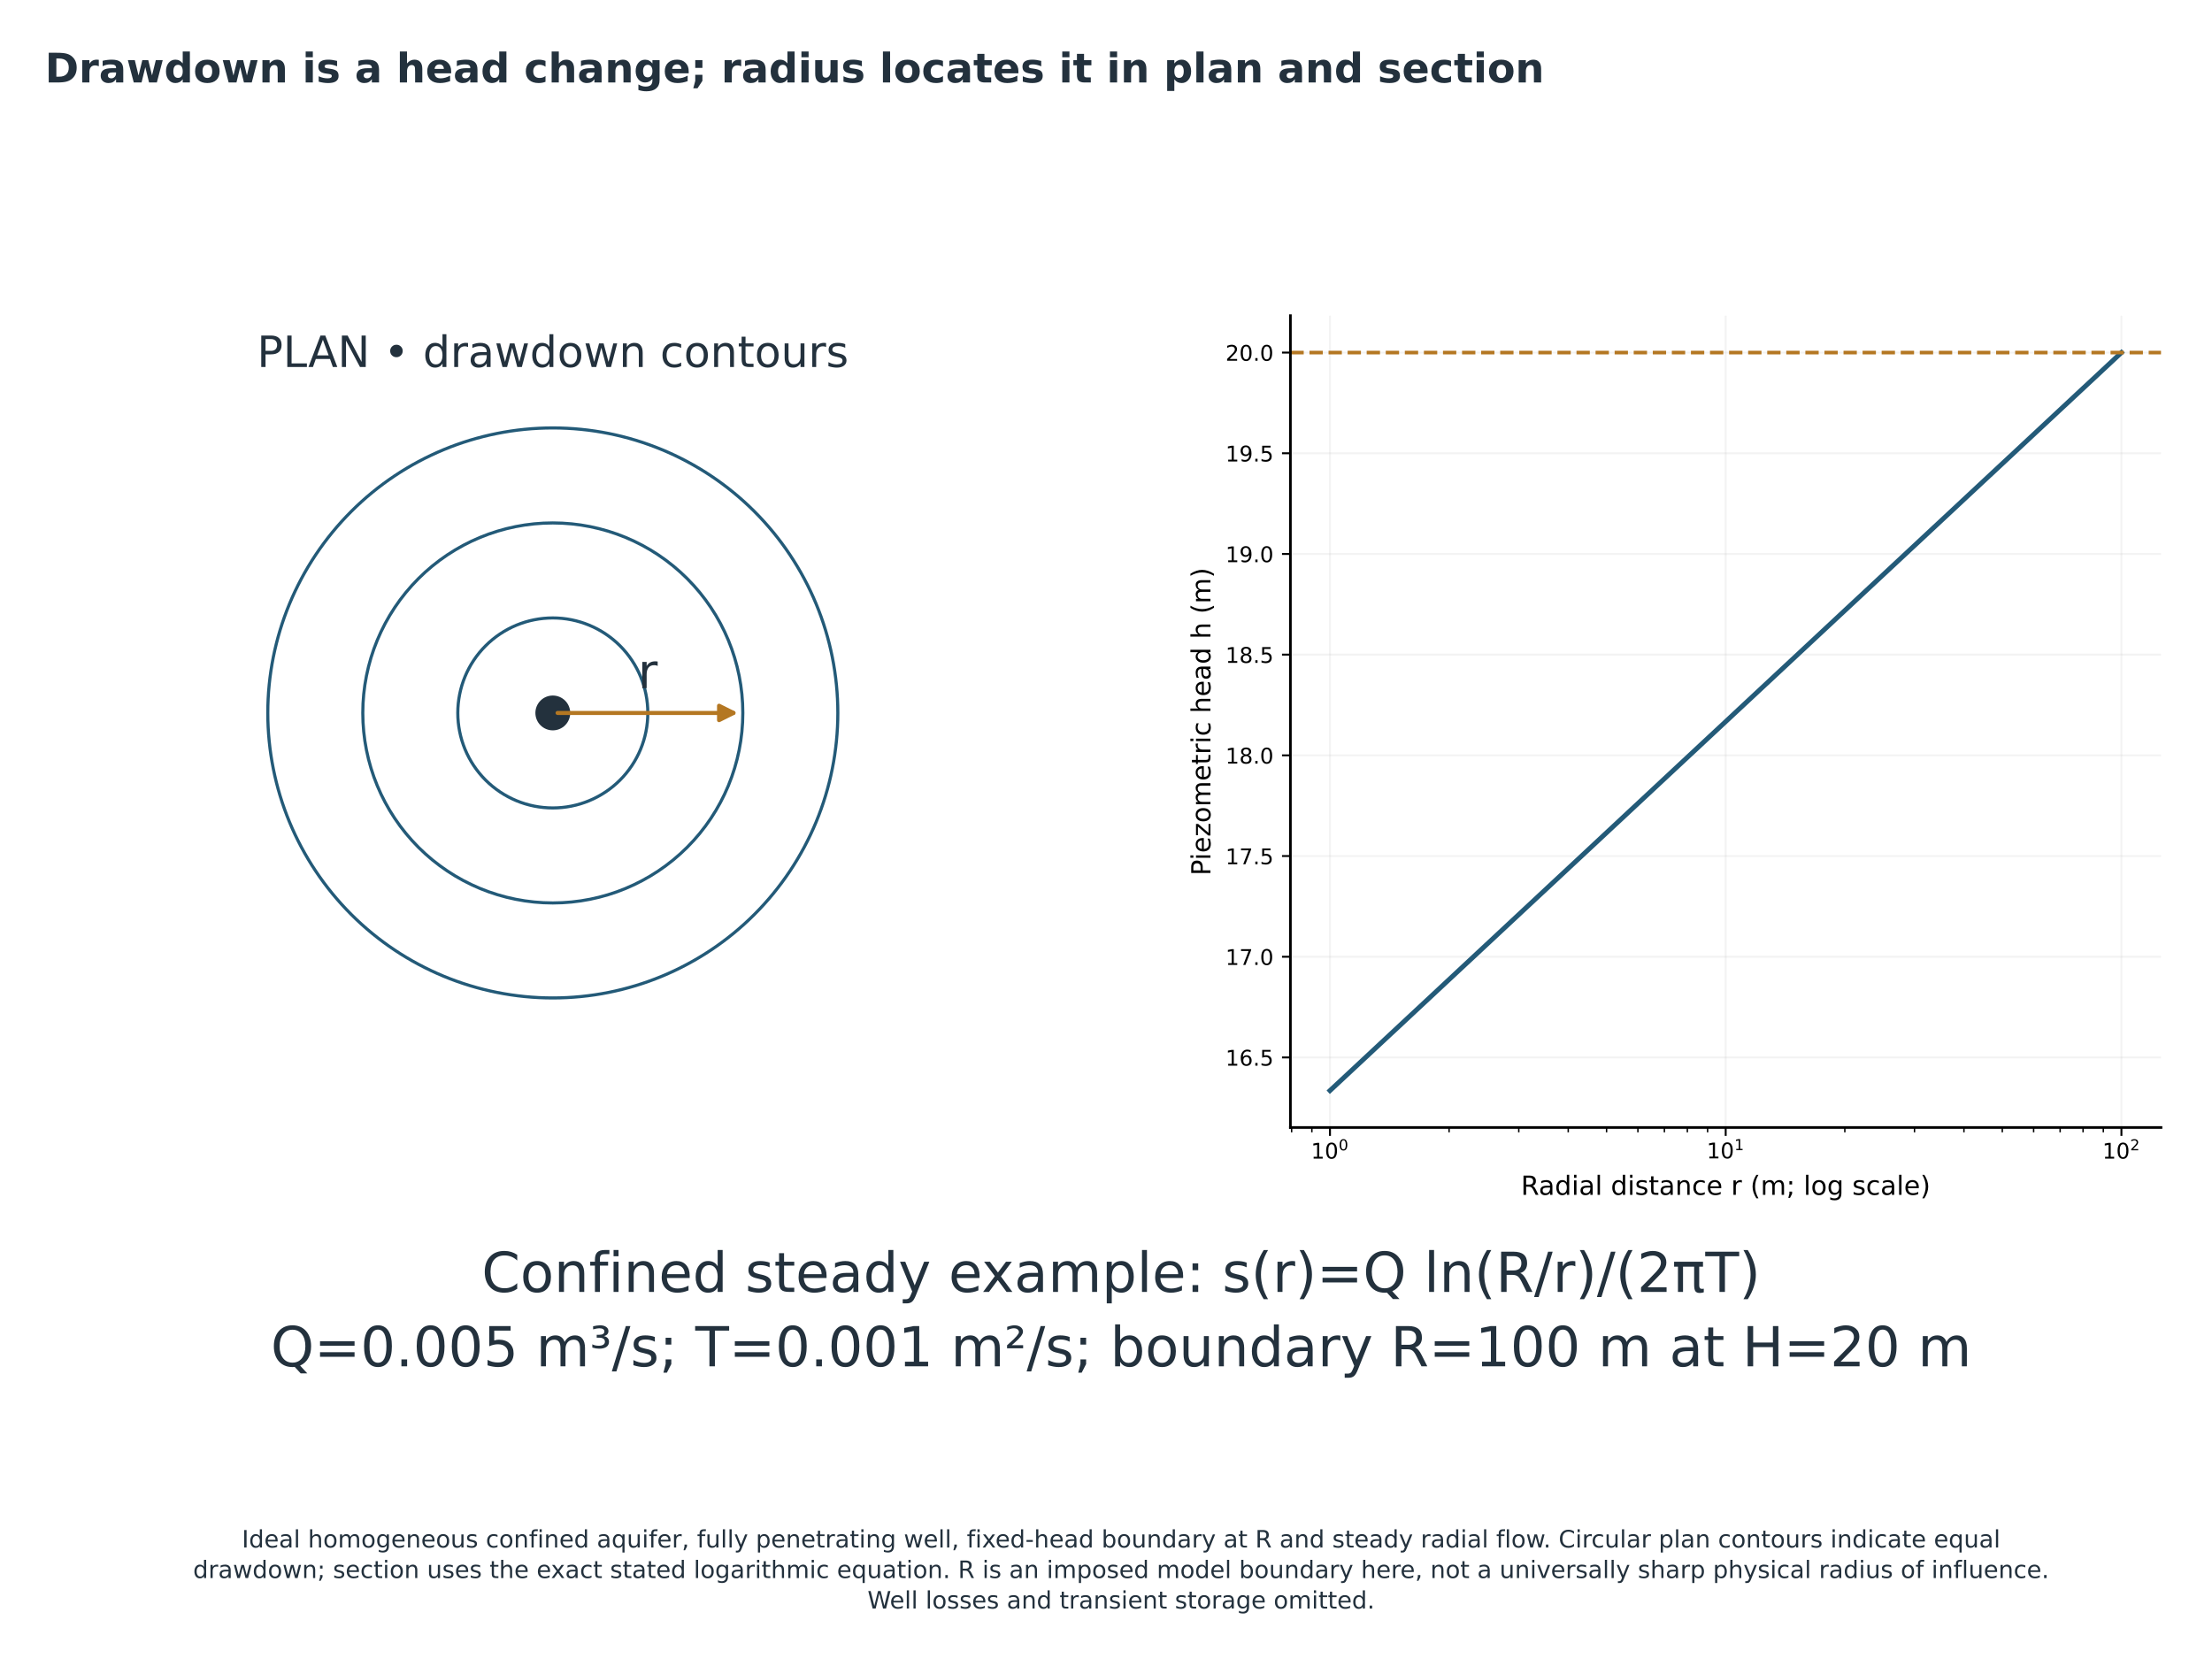
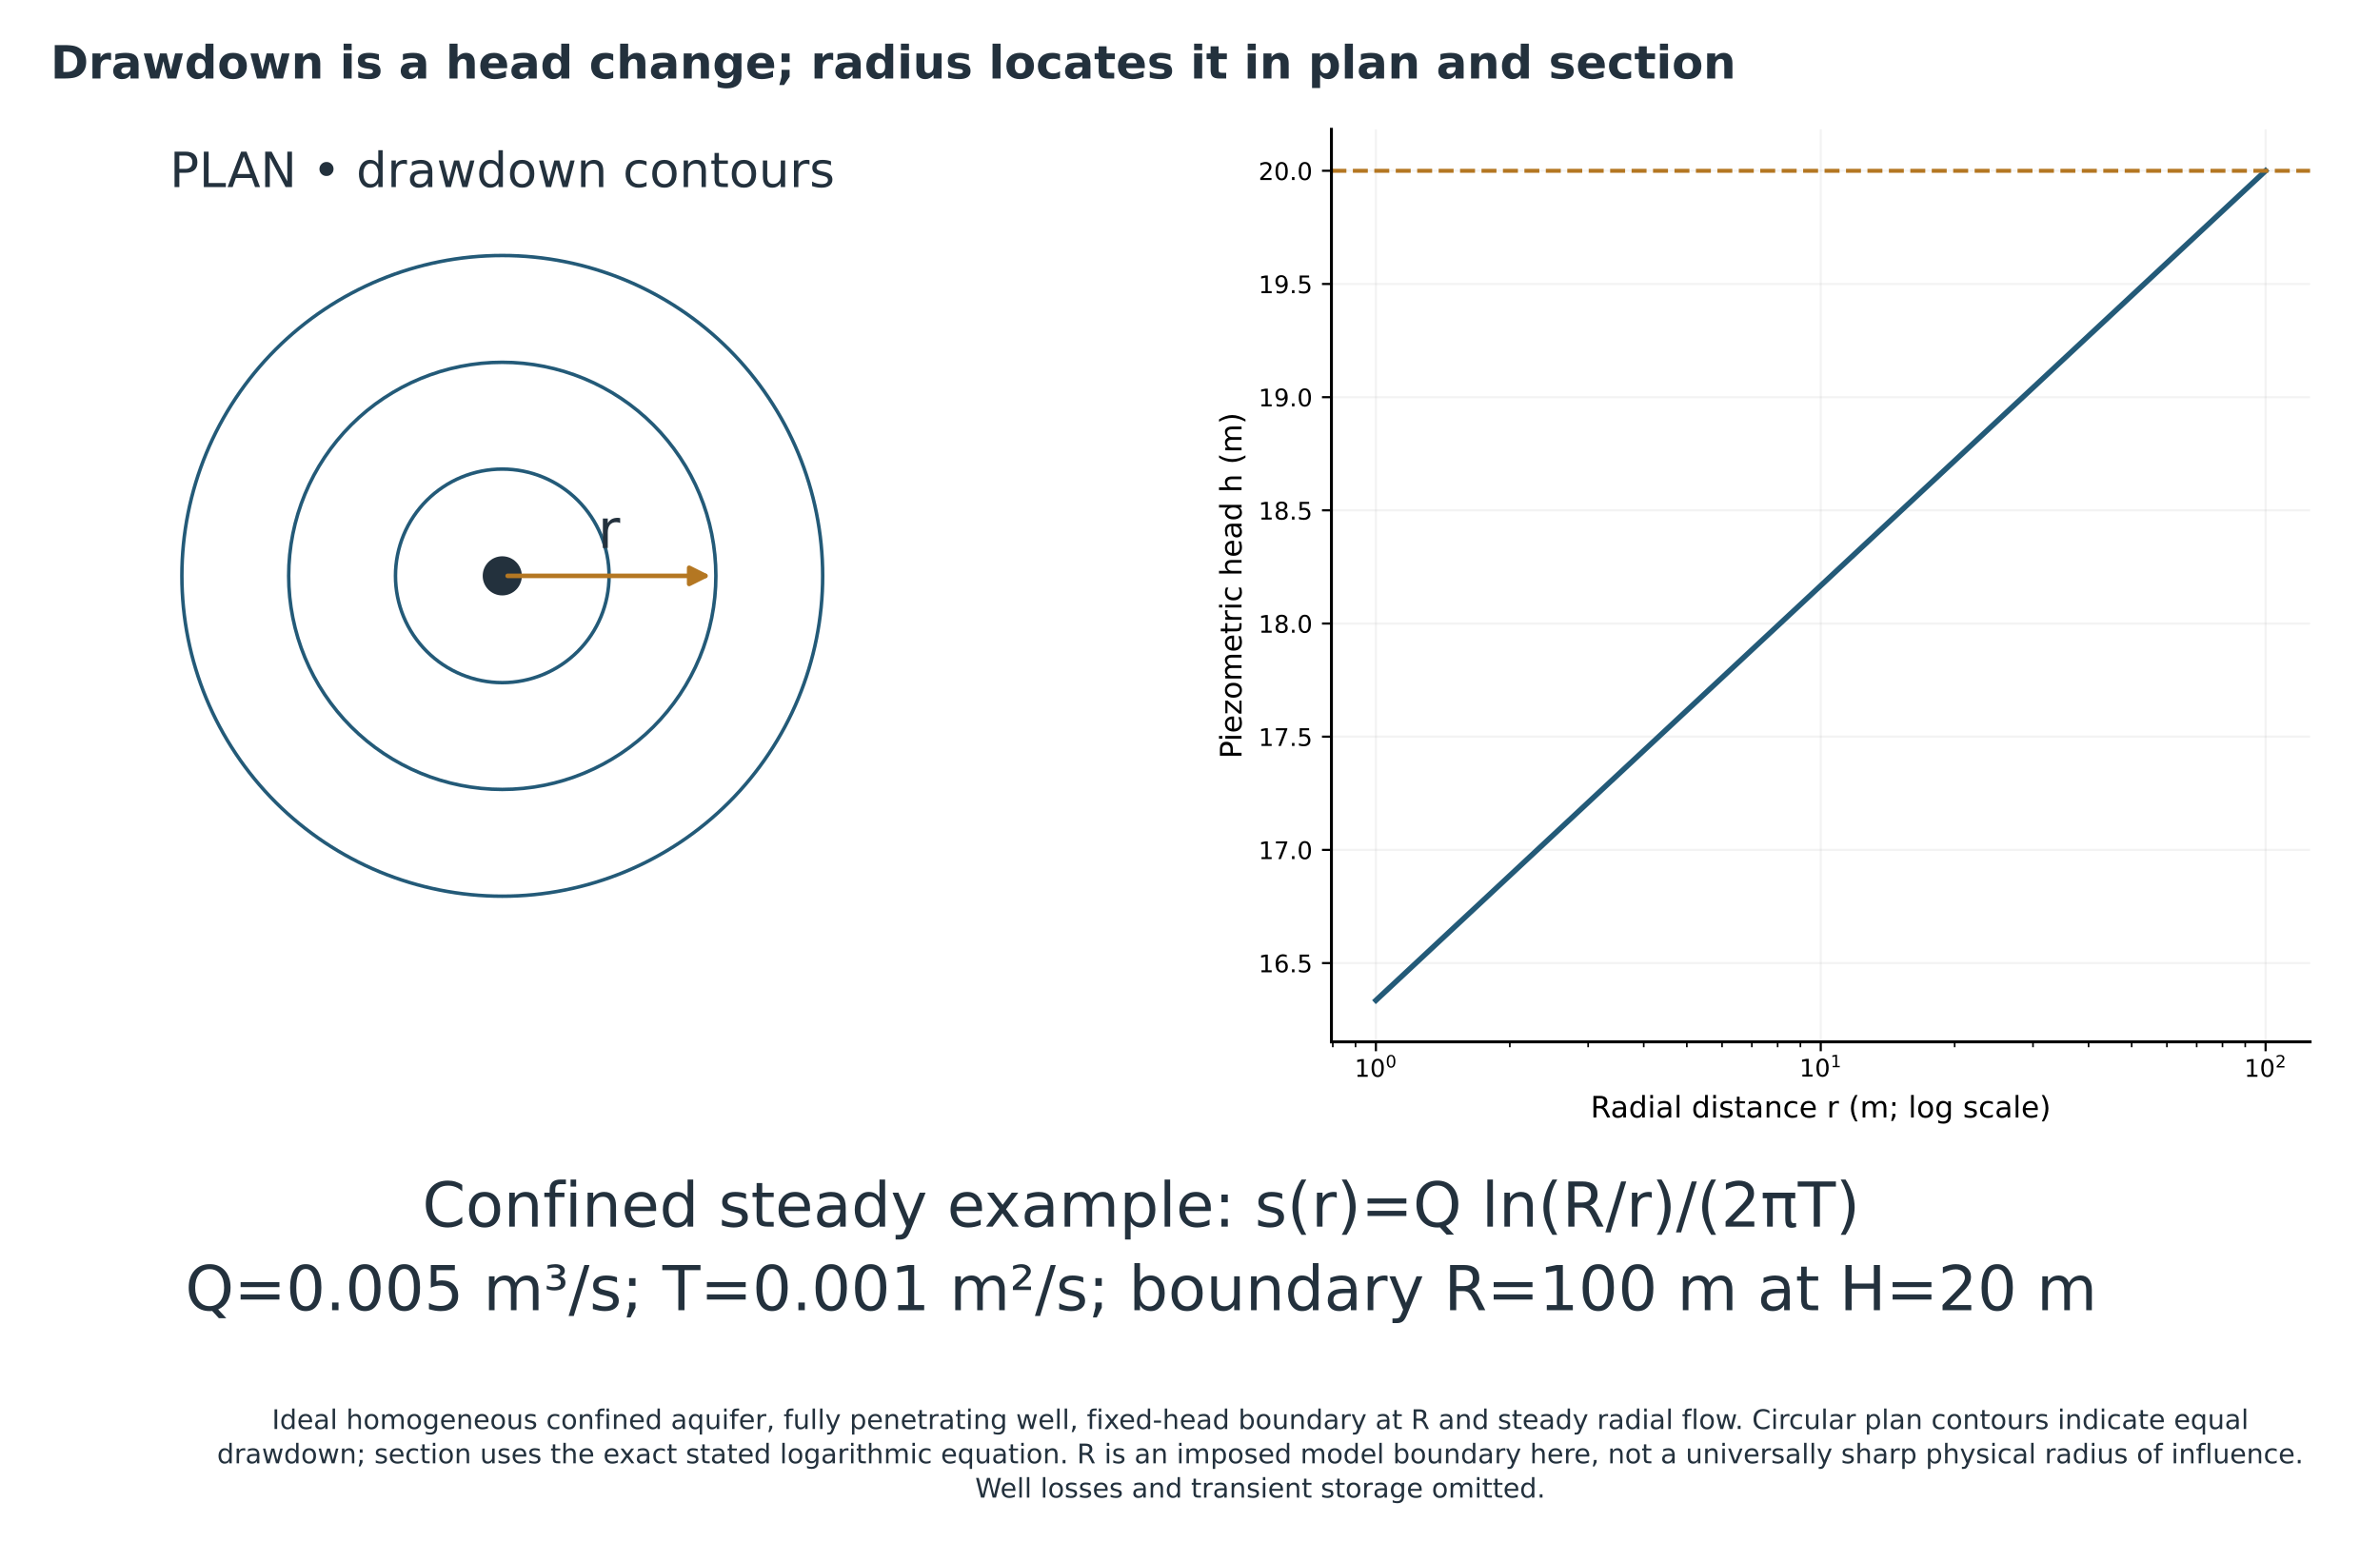
- <svg xmlns="http://www.w3.org/2000/svg" xmlns:xlink="http://www.w3.org/1999/xlink" width="922pt" height="694.431pt" viewBox="36.7 5.219 922 694.431" version="1.1">
+ <svg xmlns="http://www.w3.org/2000/svg" xmlns:xlink="http://www.w3.org/1999/xlink" width="882.486pt" height="579.132pt" viewBox="36.7 10.49 882.486 579.132" version="1.1">
  <defs>
    <style type="text/css">*{stroke-linejoin: round; stroke-linecap: butt}</style>
  </defs>
  <g id="figure_1">
    <g id="patch_1">
      <path d="M 0 720  L 1008 720  L 1008 0  L 0 0  z " style="fill: #ffffff" />
    </g>
-     <g id="axes_1">
+     <g id="axes_1" transform="translate(-44.17917 -78.35392)">
      <g id="text_1">
        <text style="font-size: 23px; font-family: 'DejaVu Sans'; fill: #23313d" transform="translate(237.4695 543.7356)">Confined steady example: s(r)=Q ln(R/r)/(2πT)</text>
        <text style="font-size: 23px; font-family: 'DejaVu Sans'; fill: #23313d" transform="translate(149.5574 574.7335)">Q=0.005 m³/s; T=0.001 m²/s; boundary R=100 m at H=20 m</text>
      </g>
    </g>
-     <g id="axes_2">
+     <g id="axes_2" transform="translate(-44.17917 -78.35392)">
      <g id="patch_2">
        <path d="M 267.12 342  C 277.622 342 287.695 337.827 295.121 330.401  C 302.547 322.975 306.72 312.902 306.72 302.4  C 306.72 291.898 302.547 281.825 295.121 274.399  C 287.695 266.973 277.622 262.8 267.12 262.8  C 256.618 262.8 246.545 266.973 239.119 274.399  C 231.693 281.825 227.52 291.898 227.52 302.4  C 227.52 312.902 231.693 322.975 239.119 330.401  C 246.545 337.827 256.618 342 267.12 342  L 267.12 342  z " clip-path="url(#p03f2b27261)" style="fill: none; stroke: #235a78; stroke-width: 1.3; stroke-linejoin: miter" />
      </g>
      <g id="patch_3">
        <path d="M 267.12 381.6  C 288.124 381.6 308.271 373.255 323.123 358.403  C 337.975 343.551 346.32 323.404 346.32 302.4  C 346.32 281.396 337.975 261.249 323.123 246.397  C 308.271 231.545 288.124 223.2 267.12 223.2  C 246.116 223.2 225.969 231.545 211.117 246.397  C 196.265 261.249 187.92 281.396 187.92 302.4  C 187.92 323.404 196.265 343.551 211.117 358.403  C 225.969 373.255 246.116 381.6 267.12 381.6  L 267.12 381.6  z " clip-path="url(#p03f2b27261)" style="fill: none; stroke: #235a78; stroke-width: 1.3; stroke-linejoin: miter" />
      </g>
      <g id="patch_4">
        <path d="M 267.12 421.2  C 298.626 421.2 328.846 408.682 351.124 386.404  C 373.402 364.126 385.92 333.906 385.92 302.4  C 385.92 270.894 373.402 240.674 351.124 218.396  C 328.846 196.118 298.626 183.6 267.12 183.6  C 235.614 183.6 205.394 196.118 183.116 218.396  C 160.838 240.674 148.32 270.894 148.32 302.4  C 148.32 333.906 160.838 364.126 183.116 386.404  C 205.394 408.682 235.614 421.2 267.12 421.2  L 267.12 421.2  z " clip-path="url(#p03f2b27261)" style="fill: none; stroke: #235a78; stroke-width: 1.3; stroke-linejoin: miter" />
      </g>
      <g id="patch_5">
        <path d="M 267.12 309.66  C 269.045 309.66 270.892 308.895 272.254 307.534  C 273.615 306.172 274.38 304.325 274.38 302.4  C 274.38 300.475 273.615 298.628 272.254 297.266  C 270.892 295.905 269.045 295.14 267.12 295.14  C 265.195 295.14 263.348 295.905 261.986 297.266  C 260.625 298.628 259.86 300.475 259.86 302.4  C 259.86 304.325 260.625 306.172 261.986 307.534  C 263.348 308.895 265.195 309.66 267.12 309.66  z " clip-path="url(#p03f2b27261)" style="fill: #23313d" />
      </g>
      <g id="patch_6">
        <path d="M 269.116 302.4  Q 306.717 302.4 342.417 302.4  " clip-path="url(#p03f2b27261)" style="fill: none; stroke: #b47722; stroke-width: 1.7; stroke-linecap: round" />
        <path d="M 336.417 299.4  L 342.417 302.4  L 336.417 305.4  z " clip-path="url(#p03f2b27261)" style="fill: #b47722; stroke: #b47722; stroke-width: 1.7; stroke-linecap: round" />
      </g>
      <g id="text_2">
        <text style="font-size: 20px; font-family: 'DejaVu Sans'; text-anchor: middle; fill: #23313d" x="306.72" y="292.079" transform="rotate(-0 306.72 292.0788)">r</text>
      </g>
      <g id="text_3">
        <text style="font-size: 18px; font-family: 'DejaVu Sans'; text-anchor: middle; fill: #23313d" x="267.12" y="158.207" transform="rotate(-0 267.12 158.2069)">PLAN • drawdown contours</text>
      </g>
    </g>
-     <g id="axes_3">
+     <g id="axes_3" transform="translate(-44.17917 -78.35392)">
      <g id="patch_7">
        <path d="M 574.56 475.2  L 937.44 475.2  L 937.44 136.8  L 574.56 136.8  z " style="fill: #ffffff" />
      </g>
      <g id="matplotlib.axis_1">
        <g id="xtick_1">
          <g id="line2d_1">
            <path d="M 591.055 475.2  L 591.055 136.8  " clip-path="url(#p7f79788326)" style="fill: none; stroke: #b0b0b0; stroke-opacity: 0.15; stroke-width: 0.8; stroke-linecap: square" />
          </g>
          <g id="line2d_2">
            <defs>
              <path id="m790839ca82" d="M 0 0  L 0 3.5  " style="stroke: #000000; stroke-width: 0.8" />
            </defs>
            <g>
              <use xlink:href="#m790839ca82" x="591.055" y="475.2" style="stroke: #000000; stroke-width: 0.8" />
            </g>
          </g>
          <g id="text_4">
            <g transform="translate(583.1345 489.0386)">
              <text>
                <tspan x="0" y="-0.873" style="font-size: 9px; font-family: 'DejaVu Sans'">1</tspan>
                <tspan x="5.726" y="-0.873" style="font-size: 9px; font-family: 'DejaVu Sans'">0</tspan>
                <tspan x="11.538" y="-4.319" style="font-size: 6.3px; font-family: 'DejaVu Sans'">0</tspan>
              </text>
            </g>
          </g>
        </g>
        <g id="xtick_2">
          <g id="line2d_3">
            <path d="M 756 475.2  L 756 136.8  " clip-path="url(#p7f79788326)" style="fill: none; stroke: #b0b0b0; stroke-opacity: 0.15; stroke-width: 0.8; stroke-linecap: square" />
          </g>
          <g id="line2d_4">
            <g>
              <use xlink:href="#m790839ca82" x="756" y="475.2" style="stroke: #000000; stroke-width: 0.8" />
            </g>
          </g>
          <g id="text_5">
            <g transform="translate(748.08 489.0386)">
              <text>
                <tspan x="0" y="-0.961" style="font-size: 9px; font-family: 'DejaVu Sans'">1</tspan>
                <tspan x="5.726" y="-0.961" style="font-size: 9px; font-family: 'DejaVu Sans'">0</tspan>
                <tspan x="11.538" y="-4.406" style="font-size: 6.3px; font-family: 'DejaVu Sans'">1</tspan>
              </text>
            </g>
          </g>
        </g>
        <g id="xtick_3">
          <g id="line2d_5">
            <path d="M 920.945 475.2  L 920.945 136.8  " clip-path="url(#p7f79788326)" style="fill: none; stroke: #b0b0b0; stroke-opacity: 0.15; stroke-width: 0.8; stroke-linecap: square" />
          </g>
          <g id="line2d_6">
            <g>
              <use xlink:href="#m790839ca82" x="920.945" y="475.2" style="stroke: #000000; stroke-width: 0.8" />
            </g>
          </g>
          <g id="text_6">
            <g transform="translate(913.0255 489.0386)">
              <text>
                <tspan x="0" y="-0.873" style="font-size: 9px; font-family: 'DejaVu Sans'">1</tspan>
                <tspan x="5.726" y="-0.873" style="font-size: 9px; font-family: 'DejaVu Sans'">0</tspan>
                <tspan x="11.538" y="-4.319" style="font-size: 6.3px; font-family: 'DejaVu Sans'">2</tspan>
              </text>
            </g>
          </g>
        </g>
        <g id="xtick_4">
          <g id="line2d_7">
            <defs>
              <path id="mb5dda30b59" d="M 0 0  L 0 2  " style="stroke: #000000; stroke-width: 0.6" />
            </defs>
            <g>
              <use xlink:href="#mb5dda30b59" x="575.07" y="475.2" style="stroke: #000000; stroke-width: 0.6" />
            </g>
          </g>
        </g>
        <g id="xtick_5">
          <g id="line2d_8">
            <g>
              <use xlink:href="#mb5dda30b59" x="583.507" y="475.2" style="stroke: #000000; stroke-width: 0.6" />
            </g>
          </g>
        </g>
        <g id="xtick_6">
          <g id="line2d_9">
            <g>
              <use xlink:href="#mb5dda30b59" x="640.708" y="475.2" style="stroke: #000000; stroke-width: 0.6" />
            </g>
          </g>
        </g>
        <g id="xtick_7">
          <g id="line2d_10">
            <g>
              <use xlink:href="#mb5dda30b59" x="669.754" y="475.2" style="stroke: #000000; stroke-width: 0.6" />
            </g>
          </g>
        </g>
        <g id="xtick_8">
          <g id="line2d_11">
            <g>
              <use xlink:href="#mb5dda30b59" x="690.362" y="475.2" style="stroke: #000000; stroke-width: 0.6" />
            </g>
          </g>
        </g>
        <g id="xtick_9">
          <g id="line2d_12">
            <g>
              <use xlink:href="#mb5dda30b59" x="706.346" y="475.2" style="stroke: #000000; stroke-width: 0.6" />
            </g>
          </g>
        </g>
        <g id="xtick_10">
          <g id="line2d_13">
            <g>
              <use xlink:href="#mb5dda30b59" x="719.407" y="475.2" style="stroke: #000000; stroke-width: 0.6" />
            </g>
          </g>
        </g>
        <g id="xtick_11">
          <g id="line2d_14">
            <g>
              <use xlink:href="#mb5dda30b59" x="730.45" y="475.2" style="stroke: #000000; stroke-width: 0.6" />
            </g>
          </g>
        </g>
        <g id="xtick_12">
          <g id="line2d_15">
            <g>
              <use xlink:href="#mb5dda30b59" x="740.015" y="475.2" style="stroke: #000000; stroke-width: 0.6" />
            </g>
          </g>
        </g>
        <g id="xtick_13">
          <g id="line2d_16">
            <g>
              <use xlink:href="#mb5dda30b59" x="748.453" y="475.2" style="stroke: #000000; stroke-width: 0.6" />
            </g>
          </g>
        </g>
        <g id="xtick_14">
          <g id="line2d_17">
            <g>
              <use xlink:href="#mb5dda30b59" x="805.654" y="475.2" style="stroke: #000000; stroke-width: 0.6" />
            </g>
          </g>
        </g>
        <g id="xtick_15">
          <g id="line2d_18">
            <g>
              <use xlink:href="#mb5dda30b59" x="834.699" y="475.2" style="stroke: #000000; stroke-width: 0.6" />
            </g>
          </g>
        </g>
        <g id="xtick_16">
          <g id="line2d_19">
            <g>
              <use xlink:href="#mb5dda30b59" x="855.307" y="475.2" style="stroke: #000000; stroke-width: 0.6" />
            </g>
          </g>
        </g>
        <g id="xtick_17">
          <g id="line2d_20">
            <g>
              <use xlink:href="#mb5dda30b59" x="871.292" y="475.2" style="stroke: #000000; stroke-width: 0.6" />
            </g>
          </g>
        </g>
        <g id="xtick_18">
          <g id="line2d_21">
            <g>
              <use xlink:href="#mb5dda30b59" x="884.353" y="475.2" style="stroke: #000000; stroke-width: 0.6" />
            </g>
          </g>
        </g>
        <g id="xtick_19">
          <g id="line2d_22">
            <g>
              <use xlink:href="#mb5dda30b59" x="895.395" y="475.2" style="stroke: #000000; stroke-width: 0.6" />
            </g>
          </g>
        </g>
        <g id="xtick_20">
          <g id="line2d_23">
            <g>
              <use xlink:href="#mb5dda30b59" x="904.961" y="475.2" style="stroke: #000000; stroke-width: 0.6" />
            </g>
          </g>
        </g>
        <g id="xtick_21">
          <g id="line2d_24">
            <g>
              <use xlink:href="#mb5dda30b59" x="913.398" y="475.2" style="stroke: #000000; stroke-width: 0.6" />
            </g>
          </g>
        </g>
        <g id="text_7">
          <text style="font-size: 11px; font-family: 'DejaVu Sans'; text-anchor: middle" x="756" y="503.269" transform="rotate(-0 756 503.2686)">Radial distance r (m; log scale)</text>
        </g>
      </g>
      <g id="matplotlib.axis_2">
        <g id="ytick_1">
          <g id="line2d_25">
            <path d="M 574.56 445.994  L 937.44 445.994  " clip-path="url(#p7f79788326)" style="fill: none; stroke: #b0b0b0; stroke-opacity: 0.15; stroke-width: 0.8; stroke-linecap: square" />
          </g>
          <g id="line2d_26">
            <defs>
              <path id="m43f1bc3ea5" d="M 0 0  L -3.5 0  " style="stroke: #000000; stroke-width: 0.8" />
            </defs>
            <g>
              <use xlink:href="#m43f1bc3ea5" x="574.56" y="445.994" style="stroke: #000000; stroke-width: 0.8" />
            </g>
          </g>
          <g id="text_8">
            <text style="font-size: 9px; font-family: 'DejaVu Sans'; text-anchor: end" x="567.56" y="449.413" transform="rotate(-0 567.56 449.4134)">16.5</text>
          </g>
        </g>
        <g id="ytick_2">
          <g id="line2d_27">
            <path d="M 574.56 404.021  L 937.44 404.021  " clip-path="url(#p7f79788326)" style="fill: none; stroke: #b0b0b0; stroke-opacity: 0.15; stroke-width: 0.8; stroke-linecap: square" />
          </g>
          <g id="line2d_28">
            <g>
              <use xlink:href="#m43f1bc3ea5" x="574.56" y="404.021" style="stroke: #000000; stroke-width: 0.8" />
            </g>
          </g>
          <g id="text_9">
            <text style="font-size: 9px; font-family: 'DejaVu Sans'; text-anchor: end" x="567.56" y="407.44" transform="rotate(-0 567.56 407.4402)">17.0</text>
          </g>
        </g>
        <g id="ytick_3">
          <g id="line2d_29">
            <path d="M 574.56 362.048  L 937.44 362.048  " clip-path="url(#p7f79788326)" style="fill: none; stroke: #b0b0b0; stroke-opacity: 0.15; stroke-width: 0.8; stroke-linecap: square" />
          </g>
          <g id="line2d_30">
            <g>
              <use xlink:href="#m43f1bc3ea5" x="574.56" y="362.048" style="stroke: #000000; stroke-width: 0.8" />
            </g>
          </g>
          <g id="text_10">
            <text style="font-size: 9px; font-family: 'DejaVu Sans'; text-anchor: end" x="567.56" y="365.467" transform="rotate(-0 567.56 365.467)">17.5</text>
          </g>
        </g>
        <g id="ytick_4">
          <g id="line2d_31">
            <path d="M 574.56 320.075  L 937.44 320.075  " clip-path="url(#p7f79788326)" style="fill: none; stroke: #b0b0b0; stroke-opacity: 0.15; stroke-width: 0.8; stroke-linecap: square" />
          </g>
          <g id="line2d_32">
            <g>
              <use xlink:href="#m43f1bc3ea5" x="574.56" y="320.075" style="stroke: #000000; stroke-width: 0.8" />
            </g>
          </g>
          <g id="text_11">
            <text style="font-size: 9px; font-family: 'DejaVu Sans'; text-anchor: end" x="567.56" y="323.494" transform="rotate(-0 567.56 323.4938)">18.0</text>
          </g>
        </g>
        <g id="ytick_5">
          <g id="line2d_33">
            <path d="M 574.56 278.101  L 937.44 278.101  " clip-path="url(#p7f79788326)" style="fill: none; stroke: #b0b0b0; stroke-opacity: 0.15; stroke-width: 0.8; stroke-linecap: square" />
          </g>
          <g id="line2d_34">
            <g>
              <use xlink:href="#m43f1bc3ea5" x="574.56" y="278.101" style="stroke: #000000; stroke-width: 0.8" />
            </g>
          </g>
          <g id="text_12">
            <text style="font-size: 9px; font-family: 'DejaVu Sans'; text-anchor: end" x="567.56" y="281.521" transform="rotate(-0 567.56 281.5206)">18.5</text>
          </g>
        </g>
        <g id="ytick_6">
          <g id="line2d_35">
            <path d="M 574.56 236.128  L 937.44 236.128  " clip-path="url(#p7f79788326)" style="fill: none; stroke: #b0b0b0; stroke-opacity: 0.15; stroke-width: 0.8; stroke-linecap: square" />
          </g>
          <g id="line2d_36">
            <g>
              <use xlink:href="#m43f1bc3ea5" x="574.56" y="236.128" style="stroke: #000000; stroke-width: 0.8" />
            </g>
          </g>
          <g id="text_13">
            <text style="font-size: 9px; font-family: 'DejaVu Sans'; text-anchor: end" x="567.56" y="239.547" transform="rotate(-0 567.56 239.5475)">19.0</text>
          </g>
        </g>
        <g id="ytick_7">
          <g id="line2d_37">
            <path d="M 574.56 194.155  L 937.44 194.155  " clip-path="url(#p7f79788326)" style="fill: none; stroke: #b0b0b0; stroke-opacity: 0.15; stroke-width: 0.8; stroke-linecap: square" />
          </g>
          <g id="line2d_38">
            <g>
              <use xlink:href="#m43f1bc3ea5" x="574.56" y="194.155" style="stroke: #000000; stroke-width: 0.8" />
            </g>
          </g>
          <g id="text_14">
            <text style="font-size: 9px; font-family: 'DejaVu Sans'; text-anchor: end" x="567.56" y="197.574" transform="rotate(-0 567.56 197.5743)">19.5</text>
          </g>
        </g>
        <g id="ytick_8">
          <g id="line2d_39">
            <path d="M 574.56 152.182  L 937.44 152.182  " clip-path="url(#p7f79788326)" style="fill: none; stroke: #b0b0b0; stroke-opacity: 0.15; stroke-width: 0.8; stroke-linecap: square" />
          </g>
          <g id="line2d_40">
            <g>
              <use xlink:href="#m43f1bc3ea5" x="574.56" y="152.182" style="stroke: #000000; stroke-width: 0.8" />
            </g>
          </g>
          <g id="text_15">
            <text style="font-size: 9px; font-family: 'DejaVu Sans'; text-anchor: end" x="567.56" y="155.601" transform="rotate(-0 567.56 155.6011)">20.0</text>
          </g>
        </g>
        <g id="text_16">
          <text style="font-size: 11px; font-family: 'DejaVu Sans'; text-anchor: middle" x="541.233" y="306" transform="rotate(-90 541.2333 306)">Piezometric head h (m)</text>
        </g>
      </g>
      <g id="line2d_41">
        <path d="M 591.055 459.818  L 920.945 152.182  L 920.945 152.182  " clip-path="url(#p7f79788326)" style="fill: none; stroke: #235a78; stroke-width: 2; stroke-linecap: square" />
      </g>
      <g id="line2d_42">
        <path d="M 574.56 152.182  L 937.44 152.182  " clip-path="url(#p7f79788326)" style="fill: none; stroke-dasharray: 5.55,2.4; stroke-dashoffset: 0; stroke: #b47722; stroke-width: 1.5" />
      </g>
      <g id="patch_8">
        <path d="M 574.56 475.2  L 574.56 136.8  " style="fill: none; stroke: #000000; stroke-width: 1.1; stroke-linejoin: miter; stroke-linecap: square" />
      </g>
      <g id="patch_9">
        <path d="M 574.56 475.2  L 937.44 475.2  " style="fill: none; stroke: #000000; stroke-width: 1.1; stroke-linejoin: miter; stroke-linecap: square" />
      </g>
    </g>
    <g id="text_17">
      <text style="font-weight: 700; font-size: 17px; font-family: 'DejaVu Sans'; text-anchor: start; fill: #23313d" x="55.44" y="39.6" transform="rotate(-0 55.44 39.6)">Drawdown is a head change; radius locates it in plan and section</text>
    </g>
    <g id="text_18">
</g>
-     <g id="text_19">
+     <g id="text_19" transform="translate(0 -109.8491)">
      <text style="font-size: 10px; font-family: 'DejaVu Sans'; fill: #23313d" transform="translate(137.5102 650.2819)">Ideal homogeneous confined aquifer, fully penetrating well, fixed-head boundary at R and steady radial flow. Circular plan contours indicate equal</text>
      <text style="font-size: 10px; font-family: 'DejaVu Sans'; fill: #23313d" transform="translate(117.1828 662.9994)">drawdown; section uses the exact stated logarithmic equation. R is an imposed model boundary here, not a universally sharp physical radius of influence.</text>
      <text style="font-size: 10px; font-family: 'DejaVu Sans'; fill: #23313d" transform="translate(398.2828 675.7169)">Well losses and transient storage omitted.</text>
    </g>
  </g>
  <defs>
    <clipPath id="p03f2b27261">
      <rect x="108.72" y="144" width="316.8" height="316.8" />
    </clipPath>
    <clipPath id="p7f79788326">
      <rect x="574.56" y="136.8" width="362.88" height="338.4" />
    </clipPath>
  </defs>
</svg>
